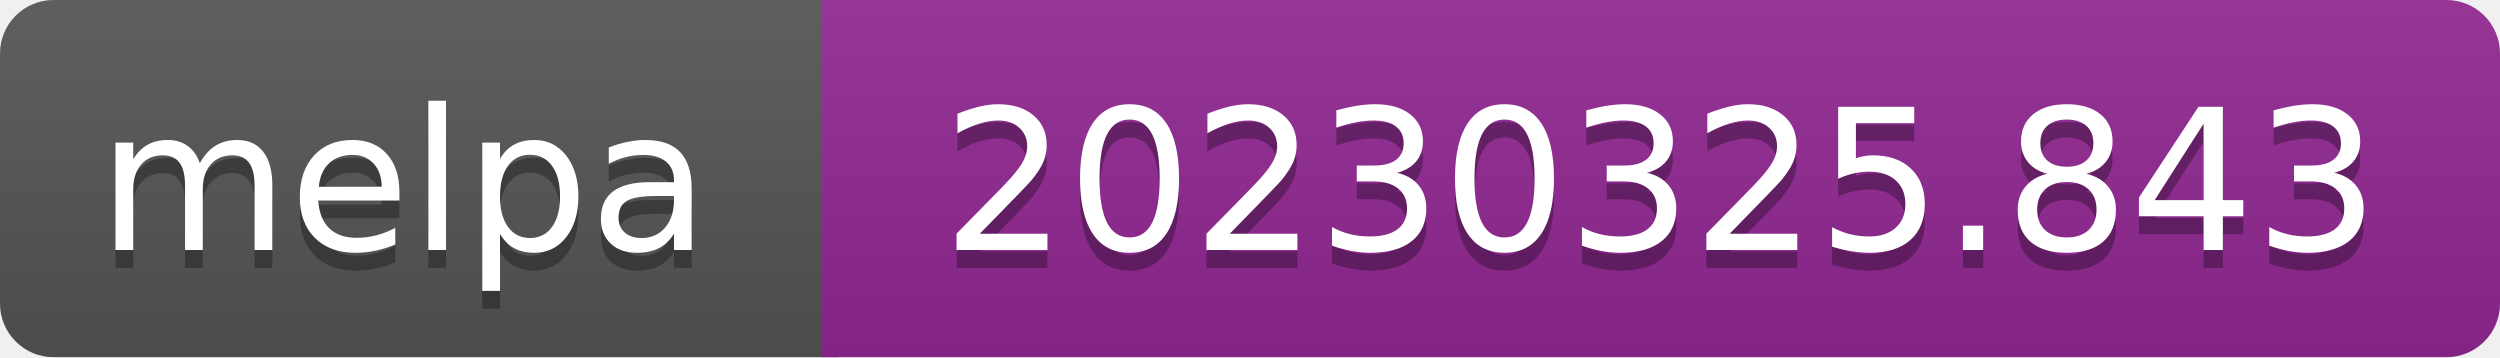
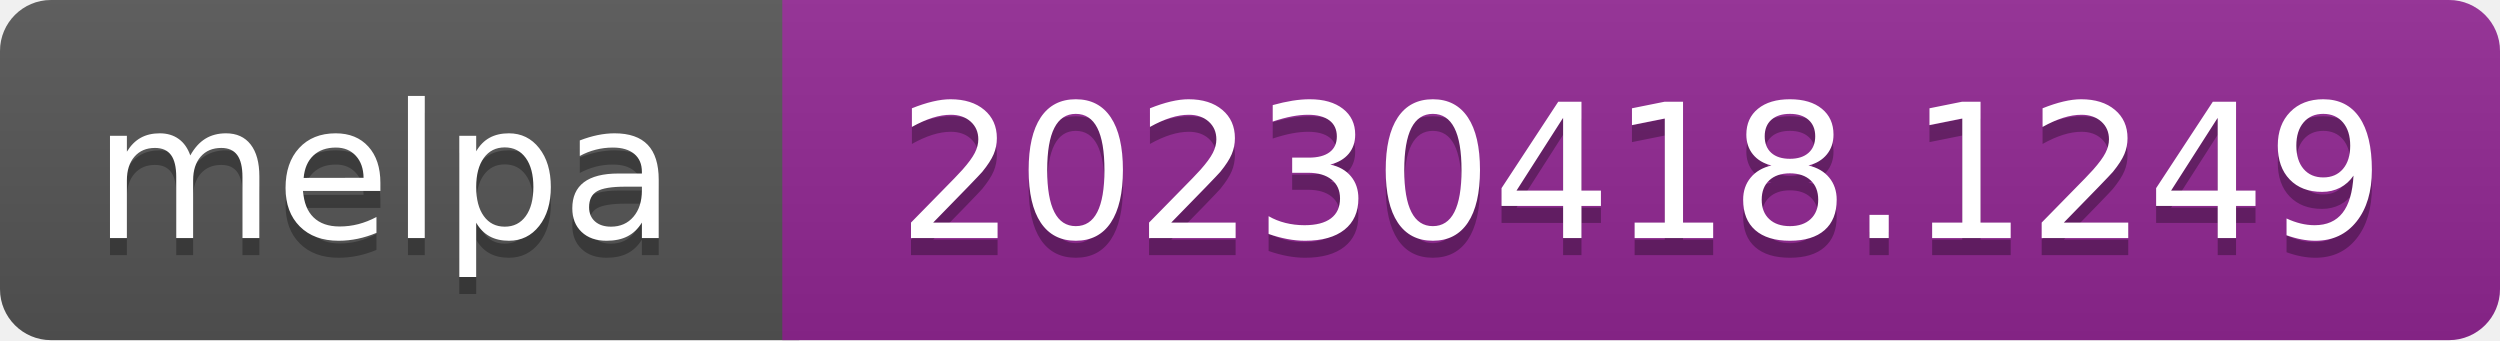
- <svg xmlns="http://www.w3.org/2000/svg" width="140" height="20" role="img" aria-label="melpa: 20230325.843">
+ <svg xmlns="http://www.w3.org/2000/svg" width="147" height="20" role="img" aria-label="melpa: 20230418.1249">
  <linearGradient id="s" x2="0" y2="100%">
    <stop offset="0" stop-color="#bbb" stop-opacity=".1" />
    <stop offset="1" stop-opacity=".1" />
  </linearGradient>
  <clipPath id="r">
-     <rect width="140" height="20" rx="3" fill="#fff" />
+     <rect width="147" height="20" rx="3" fill="#fff" />
  </clipPath>
  <g clip-path="url(#r)">
    <rect width="47" height="20" fill="#555" />
-     <rect x="46" width="140" height="20" fill="#922793" />
-     <rect width="140" height="20" fill="url(#s)" />
+     <rect x="46" width="147" height="20" fill="#922793" />
+     <rect width="147" height="20" fill="url(#s)" />
  </g>
  <g fill="#fff" text-anchor="middle" font-family="Verdana,Geneva,DejaVu Sans,sans-serif" font-size="110" text-rendering="geometricPrecision">
    <text aria-hidden="true" x="226" y="150" fill="#010101" fill-opacity=".3" transform="scale(.1)" textLength="343">melpa</text>
    <text x="226" y="140" transform="scale(.1)" fill="#fff" textLength="343">melpa</text>
-     <text aria-hidden="true" x="930" y="150" fill="#010101" fill-opacity=".3" transform="scale(.1)" textLength="805">20230325.843</text>
-     <text x="930" y="140" transform="scale(.1)" fill="#fff" textLength="805">20230325.843</text>
+     <text aria-hidden="true" x="965" y="150" fill="#010101" fill-opacity=".3" transform="scale(.1)" textLength="875">20230418.1249</text>
+     <text x="965" y="140" transform="scale(.1)" fill="#fff" textLength="875">20230418.1249</text>
  </g>
</svg>
